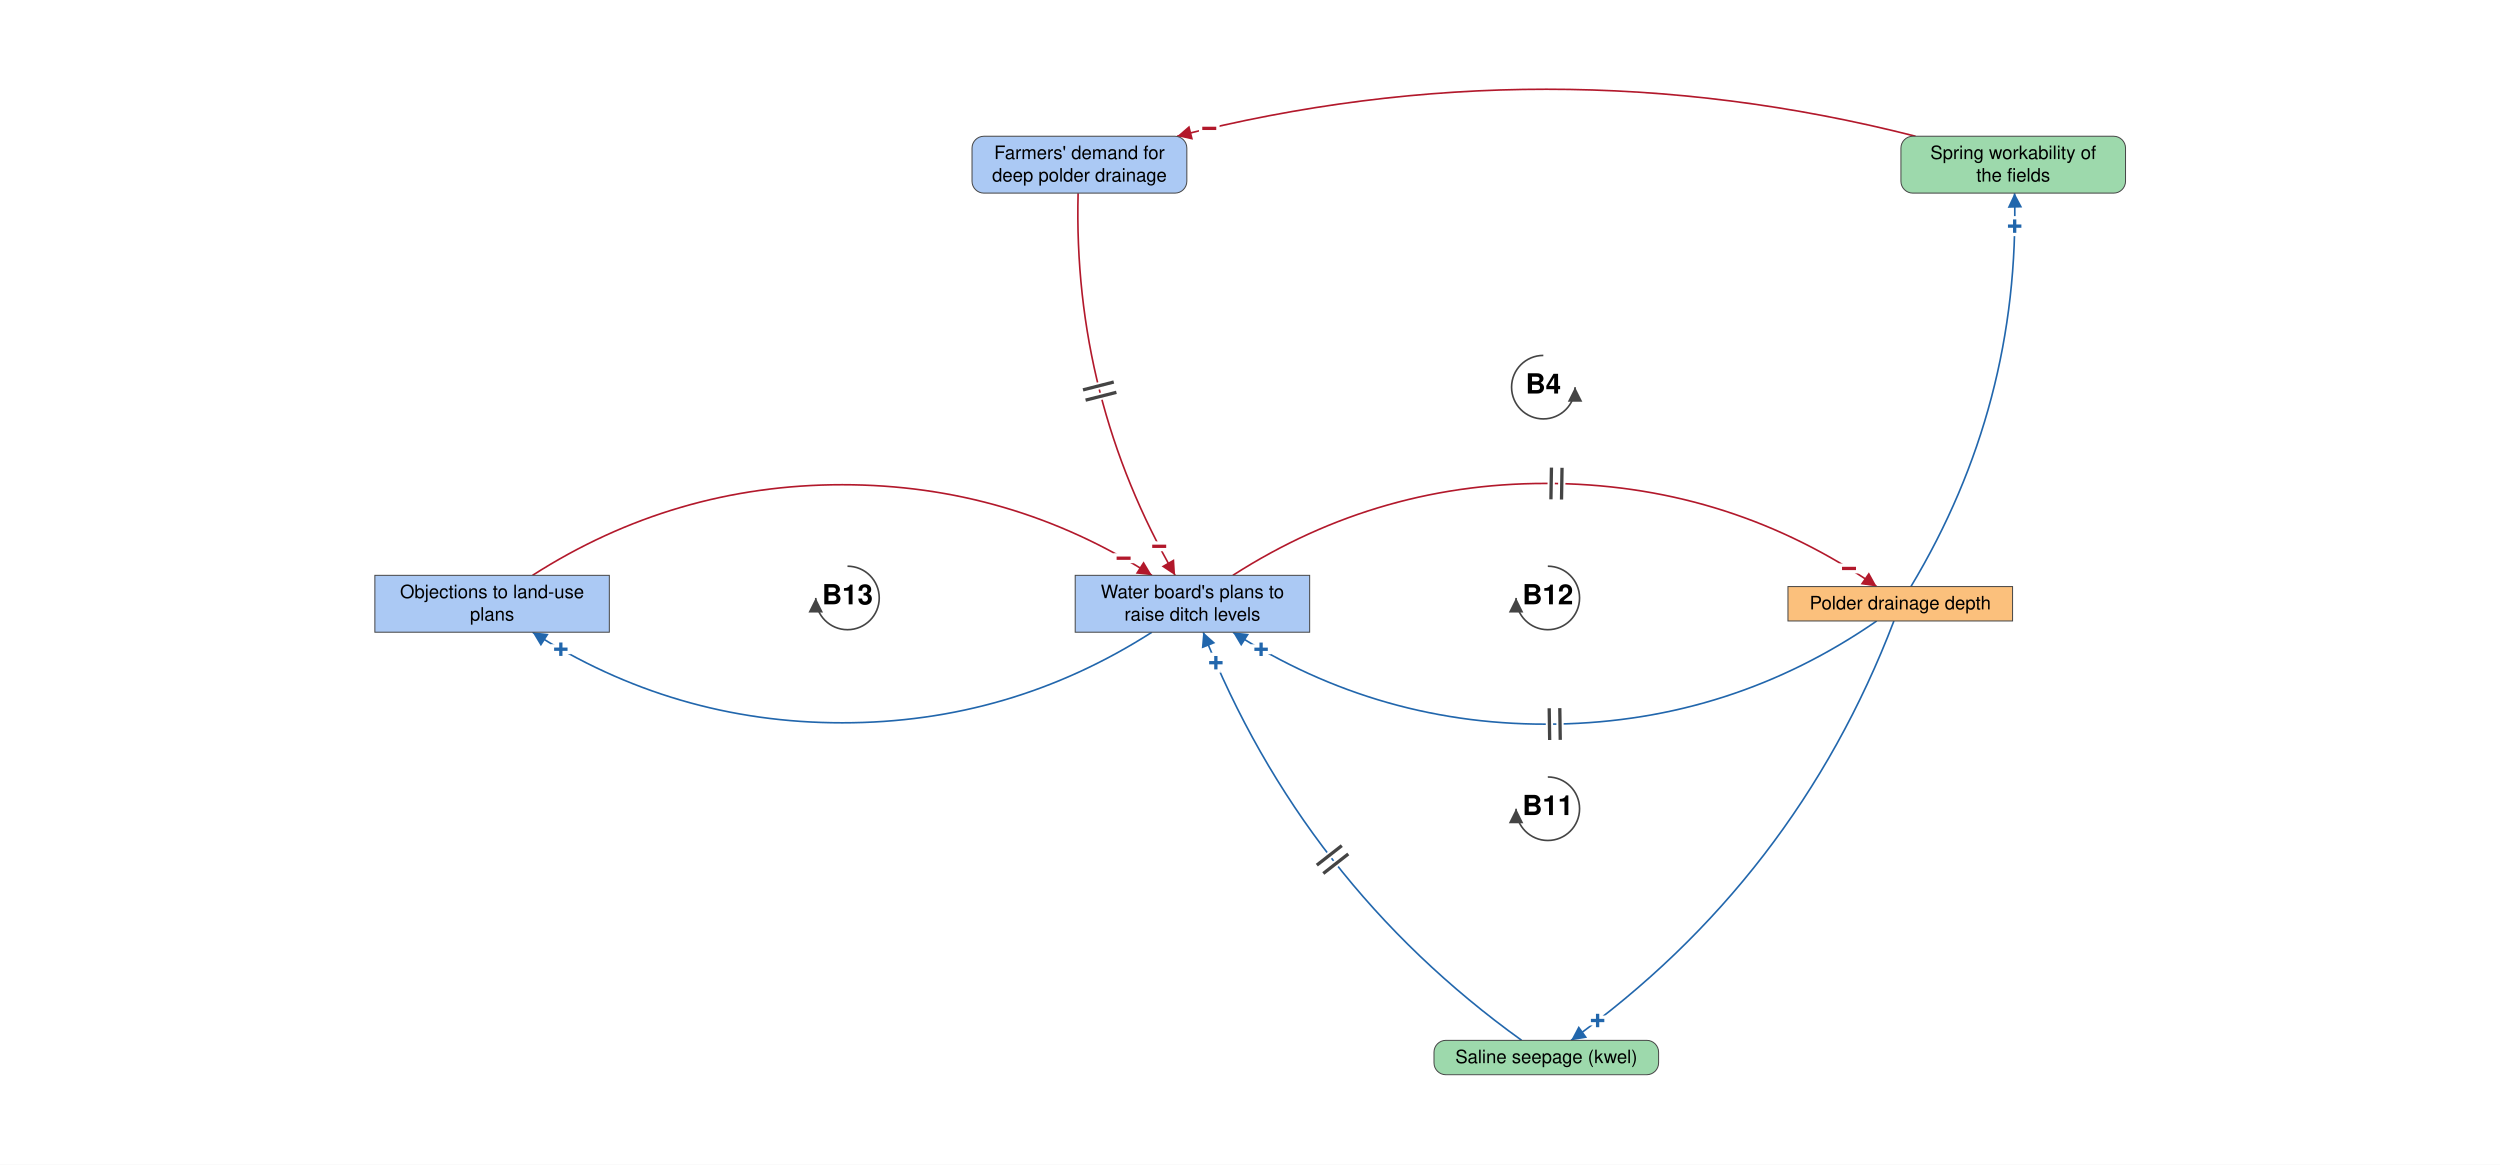
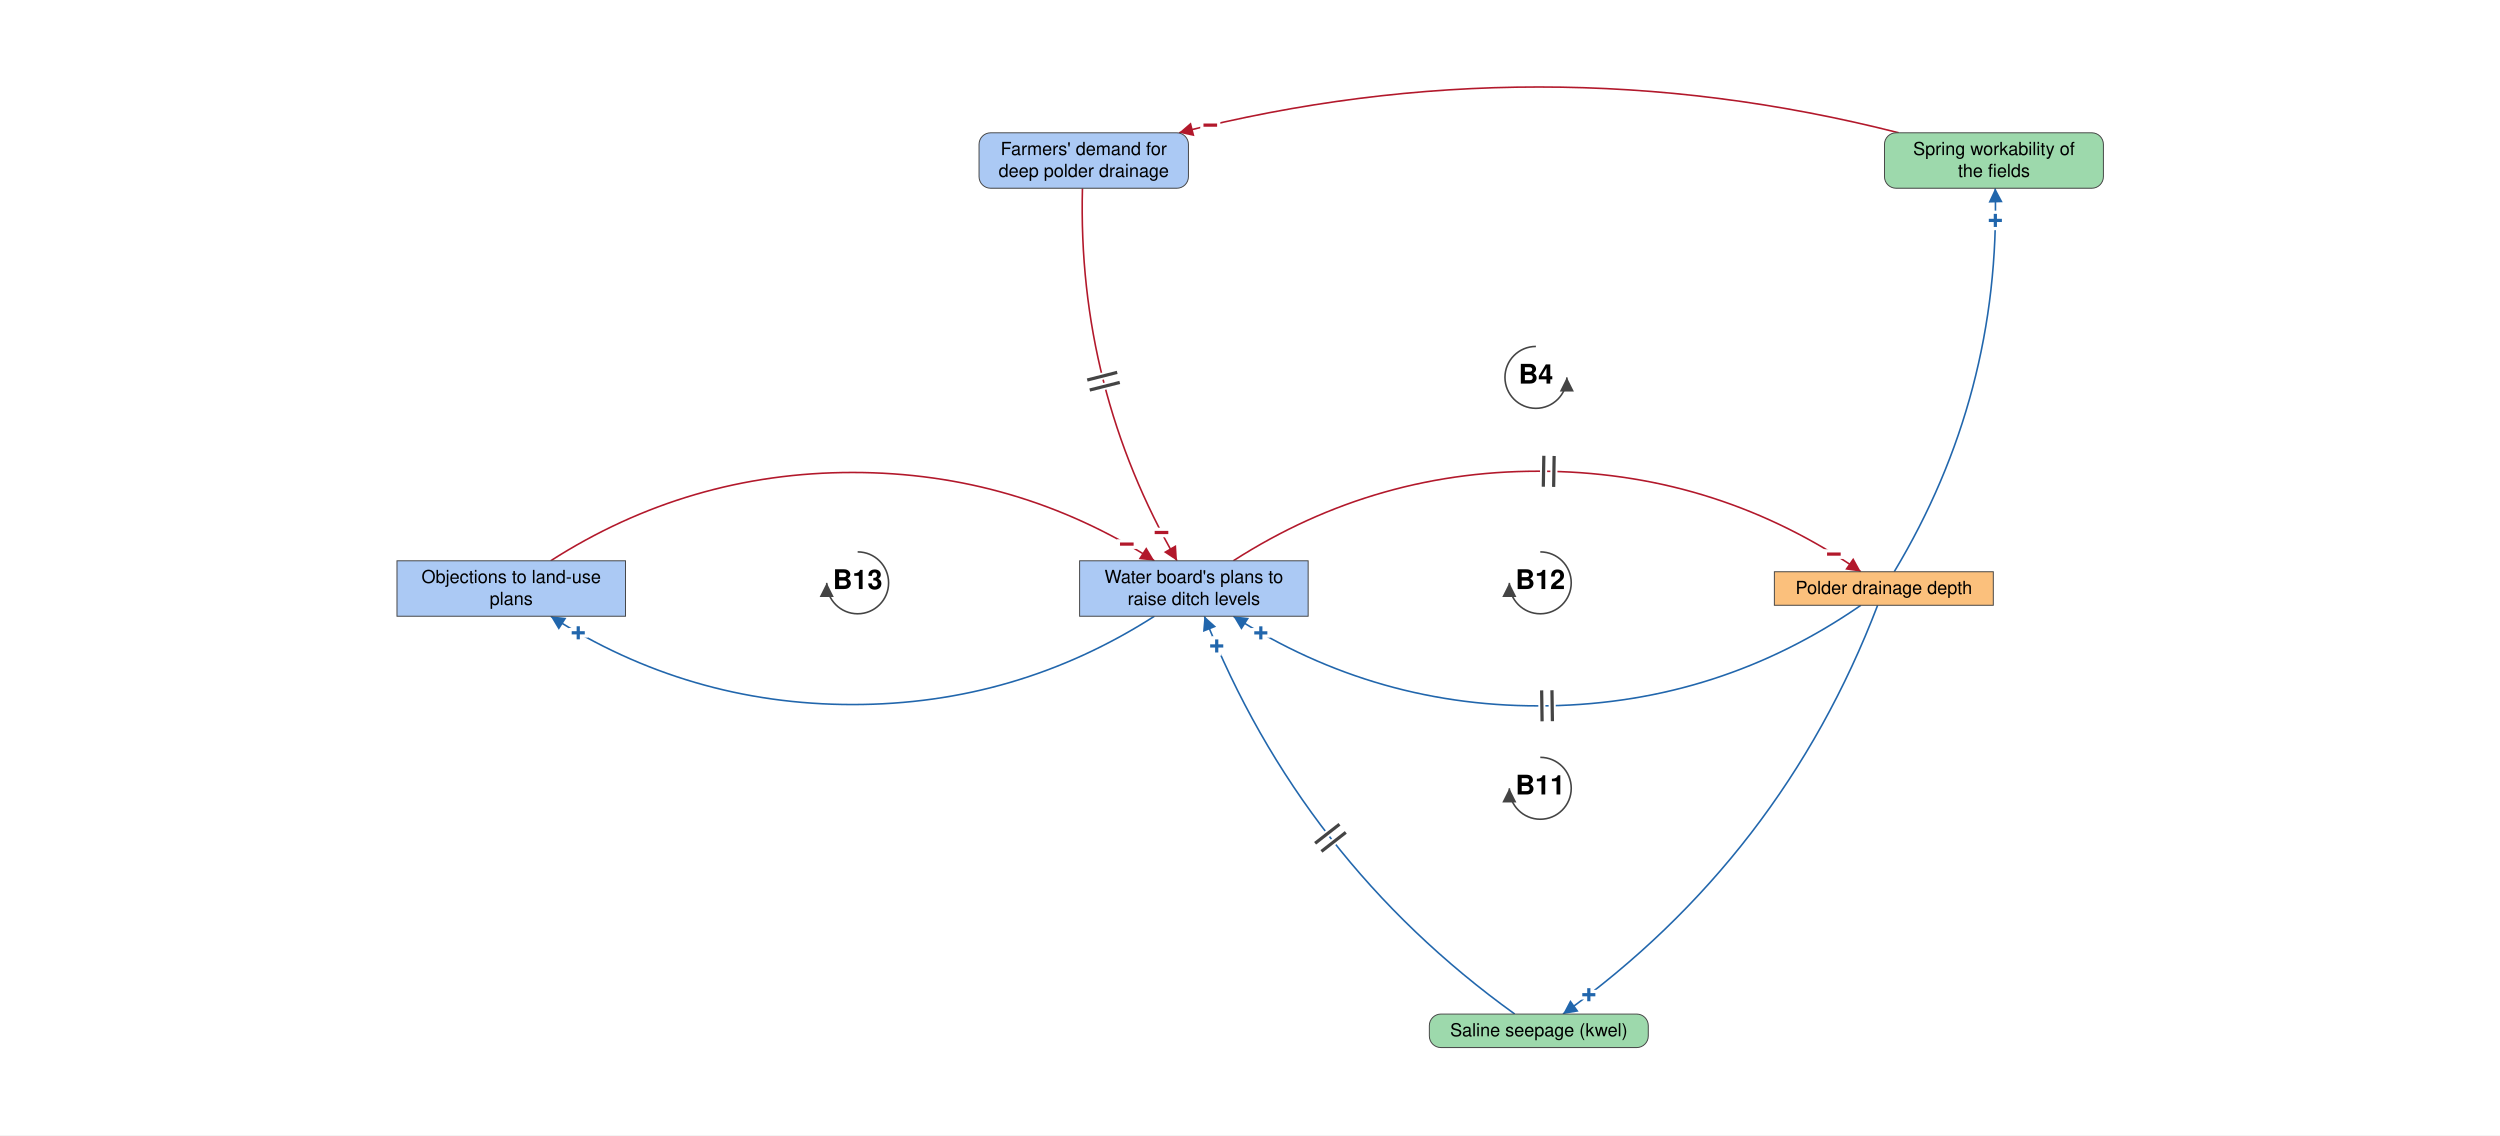
- <svg xmlns="http://www.w3.org/2000/svg" viewBox="-1894 -924 3780 1761" font-family="Helvetica Neue, Helvetica, Arial, sans-serif" font-size="28" fill="black">
+ <svg xmlns="http://www.w3.org/2000/svg" viewBox="-1943 -924 3878 1761" font-family="Helvetica Neue, Helvetica, Arial, sans-serif" font-size="28" fill="black">
  <defs>
    <marker id="arrow-plus" viewBox="0 0 10 10" refX="10" refY="5" markerWidth="22" markerHeight="22" markerUnits="userSpaceOnUse" orient="auto">
      <path d="M 0 0 L 10 5 L 0 10 z" fill="#2166AC" />
    </marker>
    <marker id="arrow-minus" viewBox="0 0 10 10" refX="10" refY="5" markerWidth="22" markerHeight="22" markerUnits="userSpaceOnUse" orient="auto">
      <path d="M 0 0 L 10 5 L 0 10 z" fill="#B2182B" />
    </marker>
    <marker id="arrow-grey" viewBox="0 0 10 10" refX="10" refY="5" markerWidth="22" markerHeight="22" markerUnits="userSpaceOnUse" orient="auto">
      <path d="M 0 0 L 10 5 L 0 10 z" fill="#444444" />
    </marker>
  </defs>
-   <rect x="-1894" y="-924" width="3780" height="1761" fill="white" />
+   <rect x="-1943" y="-924" width="3878" height="1761" fill="white" />
  <g class="links">
    <g class="link" data-from="demand-for-deep-polder-drainage" data-to="plans-to-raise-ditch-levels" data-sign="-" data-delay="true" data-curvature="-0.16">
      <path class="link-path" d="M -263.9 -632.0 Q -272.0 -322.4 -117.2 -54.1" fill="none" stroke="#B2182B" stroke-width="2.5" marker-end="url(#arrow-minus)" />
      <text class="sign" x="-141.3" y="-97.9" text-anchor="middle" dominant-baseline="central" font-size="42" font-weight="bold" fill="#B2182B" stroke="white" stroke-width="10" paint-order="stroke">−</text>
      <path class="delay-cut" d="M -210.0 -346.4 L -256.5 -334.5 M -206.0 -330.8 L -252.6 -319.0" stroke="white" stroke-width="11" fill="none" />
      <path class="delay" d="M -210.0 -346.4 L -256.5 -334.5 M -206.0 -330.8 L -252.6 -319.0" stroke="#444444" stroke-width="5" fill="none" />
    </g>
    <g class="link" data-from="plans-to-raise-ditch-levels" data-to="polder-drainage-depth" data-sign="-" data-delay="true" data-curvature="0.34">
      <path class="link-path" d="M -29.9 -54.1 Q 193.7 -197.5 459.4 -192.9 Q 725.1 -188.2 943.6 -37.1" fill="none" stroke="#B2182B" stroke-width="2.5" marker-end="url(#arrow-minus)" />
      <text class="sign" x="901.7" y="-64.4" text-anchor="middle" dominant-baseline="central" font-size="42" font-weight="bold" fill="#B2182B" stroke="white" stroke-width="10" paint-order="stroke">−</text>
      <path class="delay-cut" d="M 451.8 -217.0 L 451.0 -169.0 M 467.8 -216.7 L 467.0 -168.7" stroke="white" stroke-width="11" fill="none" />
      <path class="delay" d="M 451.8 -217.0 L 451.0 -169.0 M 467.8 -216.7 L 467.0 -168.7" stroke="#444444" stroke-width="5" fill="none" />
    </g>
    <g class="link" data-from="polder-drainage-depth" data-to="spring-workability-of-the-fields" data-sign="+" data-delay="false" data-curvature="-0.16">
      <path class="link-path" d="M 995.3 -37.1 Q 1160.4 -311.7 1152.0 -632.0" fill="none" stroke="#2166AC" stroke-width="2.5" marker-end="url(#arrow-plus)" />
      <text class="sign" x="1152.2" y="-582.0" text-anchor="middle" dominant-baseline="central" font-size="42" font-weight="bold" fill="#2166AC" stroke="white" stroke-width="10" paint-order="stroke">+</text>
    </g>
    <g class="link" data-from="spring-workability-of-the-fields" data-to="demand-for-deep-polder-drainage" data-sign="-" data-delay="false" data-curvature="-0.16">
      <path class="link-path" d="M 1002.3 -718.0 Q 444.1 -860.1 -114.2 -718.0" fill="none" stroke="#B2182B" stroke-width="2.5" marker-end="url(#arrow-minus)" />
      <text class="sign" x="-65.6" y="-729.8" text-anchor="middle" dominant-baseline="central" font-size="42" font-weight="bold" fill="#B2182B" stroke="white" stroke-width="10" paint-order="stroke">−</text>
    </g>
    <g class="link" data-from="polder-drainage-depth" data-to="saline-seepage-kwel" data-sign="+" data-delay="false" data-curvature="0.16">
      <path class="link-path" d="M 969.6 14.9 Q 820.5 405.1 481.5 649.0" fill="none" stroke="#2166AC" stroke-width="2.5" marker-end="url(#arrow-plus)" />
      <text class="sign" x="521.6" y="619.1" text-anchor="middle" dominant-baseline="central" font-size="42" font-weight="bold" fill="#2166AC" stroke="white" stroke-width="10" paint-order="stroke">+</text>
    </g>
    <g class="link" data-from="saline-seepage-kwel" data-to="plans-to-raise-ditch-levels" data-sign="+" data-delay="true" data-curvature="0.16">
      <path class="link-path" d="M 406.7 649.0 Q 75.7 410.9 -74.8 31.9" fill="none" stroke="#2166AC" stroke-width="2.5" marker-end="url(#arrow-plus)" />
      <text class="sign" x="-55.6" y="78.1" text-anchor="middle" dominant-baseline="central" font-size="42" font-weight="bold" fill="#2166AC" stroke="white" stroke-width="10" paint-order="stroke">+</text>
      <path class="delay-cut" d="M 106.8 396.7 L 144.6 367.2 M 97.0 384.1 L 134.8 354.6" stroke="white" stroke-width="11" fill="none" />
      <path class="delay" d="M 106.8 396.7 L 144.6 367.2 M 97.0 384.1 L 134.8 354.6" stroke="#444444" stroke-width="5" fill="none" />
    </g>
    <g class="link" data-from="polder-drainage-depth" data-to="plans-to-raise-ditch-levels" data-sign="+" data-delay="true" data-curvature="0.34">
      <path class="link-path" d="M 943.6 14.9 Q 725.1 166.1 459.4 170.8 Q 193.7 175.4 -29.9 31.9" fill="none" stroke="#2166AC" stroke-width="2.5" marker-end="url(#arrow-plus)" />
      <text class="sign" x="12.8" y="57.8" text-anchor="middle" dominant-baseline="central" font-size="42" font-weight="bold" fill="#2166AC" stroke="white" stroke-width="10" paint-order="stroke">+</text>
      <path class="delay-cut" d="M 465.1 194.7 L 464.4 146.7 M 449.1 194.9 L 448.4 146.9" stroke="white" stroke-width="11" fill="none" />
      <path class="delay" d="M 465.1 194.7 L 464.4 146.7 M 449.1 194.9 L 448.4 146.9" stroke="#444444" stroke-width="5" fill="none" />
    </g>
    <g class="link" data-from="plans-to-raise-ditch-levels" data-to="policy-resistance-legal-delays" data-sign="+" data-delay="false" data-curvature="0.34">
      <path class="link-path" d="M -152.3 31.9 Q -366.4 168.9 -620.5 168.9 Q -874.7 168.9 -1088.8 31.9" fill="none" stroke="#2166AC" stroke-width="2.5" marker-end="url(#arrow-plus)" />
      <text class="sign" x="-1046.0" y="57.7" text-anchor="middle" dominant-baseline="central" font-size="42" font-weight="bold" fill="#2166AC" stroke="white" stroke-width="10" paint-order="stroke">+</text>
    </g>
    <g class="link" data-from="policy-resistance-legal-delays" data-to="plans-to-raise-ditch-levels" data-sign="-" data-delay="false" data-curvature="0.34">
      <path class="link-path" d="M -1088.8 -54.1 Q -874.7 -191.1 -620.5 -191.1 Q -366.4 -191.1 -152.3 -54.1" fill="none" stroke="#B2182B" stroke-width="2.5" marker-end="url(#arrow-minus)" />
      <text class="sign" x="-195.1" y="-79.9" text-anchor="middle" dominant-baseline="central" font-size="42" font-weight="bold" fill="#B2182B" stroke="white" stroke-width="10" paint-order="stroke">−</text>
    </g>
  </g>
  <g class="elements">
    <g class="element" data-id="plans-to-raise-ditch-levels" data-domain="Social" data-type="Stock" data-adaptive="false">
      <rect x="-268.3" y="-54.1" width="354.5" height="86.0" rx="0" fill="#ABC9F4" stroke="#444444" stroke-width="1.5" />
      <text x="-91.1" y="-19.6" text-anchor="middle">Water board's plans to</text>
      <text x="-91.1" y="14.4" text-anchor="middle">raise ditch levels</text>
    </g>
    <g class="element" data-id="polder-drainage-depth" data-domain="Technological" data-type="Stock" data-adaptive="false">
      <rect x="809.4" y="-37.1" width="339.6" height="52.0" rx="0" fill="#FBC07C" stroke="#444444" stroke-width="1.5" />
      <text x="979.2" y="-2.6" text-anchor="middle">Polder drainage depth</text>
    </g>
    <g class="element" data-id="spring-workability-of-the-fields" data-domain="Ecological" data-type="Auxiliary" data-adaptive="false">
      <rect x="980.2" y="-718.0" width="339.6" height="86.0" rx="18" fill="#9DD9AC" stroke="#444444" stroke-width="1.5" />
      <text x="1150.0" y="-683.5" text-anchor="middle">Spring workability of</text>
      <text x="1150.0" y="-649.5" text-anchor="middle">the fields</text>
    </g>
    <g class="element" data-id="demand-for-deep-polder-drainage" data-domain="Social" data-type="Auxiliary" data-adaptive="false">
      <rect x="-424.3" y="-718.0" width="324.8" height="86.0" rx="18" fill="#ABC9F4" stroke="#444444" stroke-width="1.5" />
      <text x="-261.9" y="-683.5" text-anchor="middle">Farmers' demand for</text>
      <text x="-261.9" y="-649.5" text-anchor="middle">deep polder drainage</text>
    </g>
    <g class="element" data-id="saline-seepage-kwel" data-domain="Ecological" data-type="Auxiliary" data-adaptive="false">
      <rect x="274.2" y="649.0" width="339.6" height="52.0" rx="18" fill="#9DD9AC" stroke="#444444" stroke-width="1.5" />
      <text x="444.1" y="683.5" text-anchor="middle">Saline seepage (kwel)</text>
    </g>
    <g class="element" data-id="policy-resistance-legal-delays" data-domain="Social" data-type="Stock" data-adaptive="false">
      <rect x="-1327.2" y="-54.1" width="354.5" height="86.0" rx="0" fill="#ABC9F4" stroke="#444444" stroke-width="1.5" />
      <text x="-1150.0" y="-19.6" text-anchor="middle">Objections to land-use</text>
      <text x="-1150.0" y="14.4" text-anchor="middle">plans</text>
    </g>
  </g>
  <g class="loop" data-id="B4">
    <path d="M 439.5 -386.6 A 48 48 0 1 0 487.5 -338.6" fill="none" stroke="#444444" stroke-width="2.5" marker-end="url(#arrow-grey)" />
    <text class="loop-id" x="439.5" y="-338.6" text-anchor="middle" dominant-baseline="central" font-size="42" font-weight="bold">B4</text>
  </g>
  <g class="loop" data-id="B11">
    <path d="M 446.3 250.8 A 48 48 0 1 1 398.3 298.8" fill="none" stroke="#444444" stroke-width="2.5" marker-end="url(#arrow-grey)" />
    <text class="loop-id" x="446.3" y="298.8" text-anchor="middle" dominant-baseline="central" font-size="42" font-weight="bold">B11</text>
  </g>
  <g class="loop" data-id="B12">
    <path d="M 446.3 -67.9 A 48 48 0 1 1 398.3 -19.9" fill="none" stroke="#444444" stroke-width="2.5" marker-end="url(#arrow-grey)" />
    <text class="loop-id" x="446.3" y="-19.9" text-anchor="middle" dominant-baseline="central" font-size="42" font-weight="bold">B12</text>
  </g>
  <g class="loop" data-id="B13">
    <path d="M -612.6 -67.9 A 48 48 0 1 1 -660.6 -19.9" fill="none" stroke="#444444" stroke-width="2.5" marker-end="url(#arrow-grey)" />
    <text class="loop-id" x="-612.6" y="-19.9" text-anchor="middle" dominant-baseline="central" font-size="42" font-weight="bold">B13</text>
  </g>
</svg>
